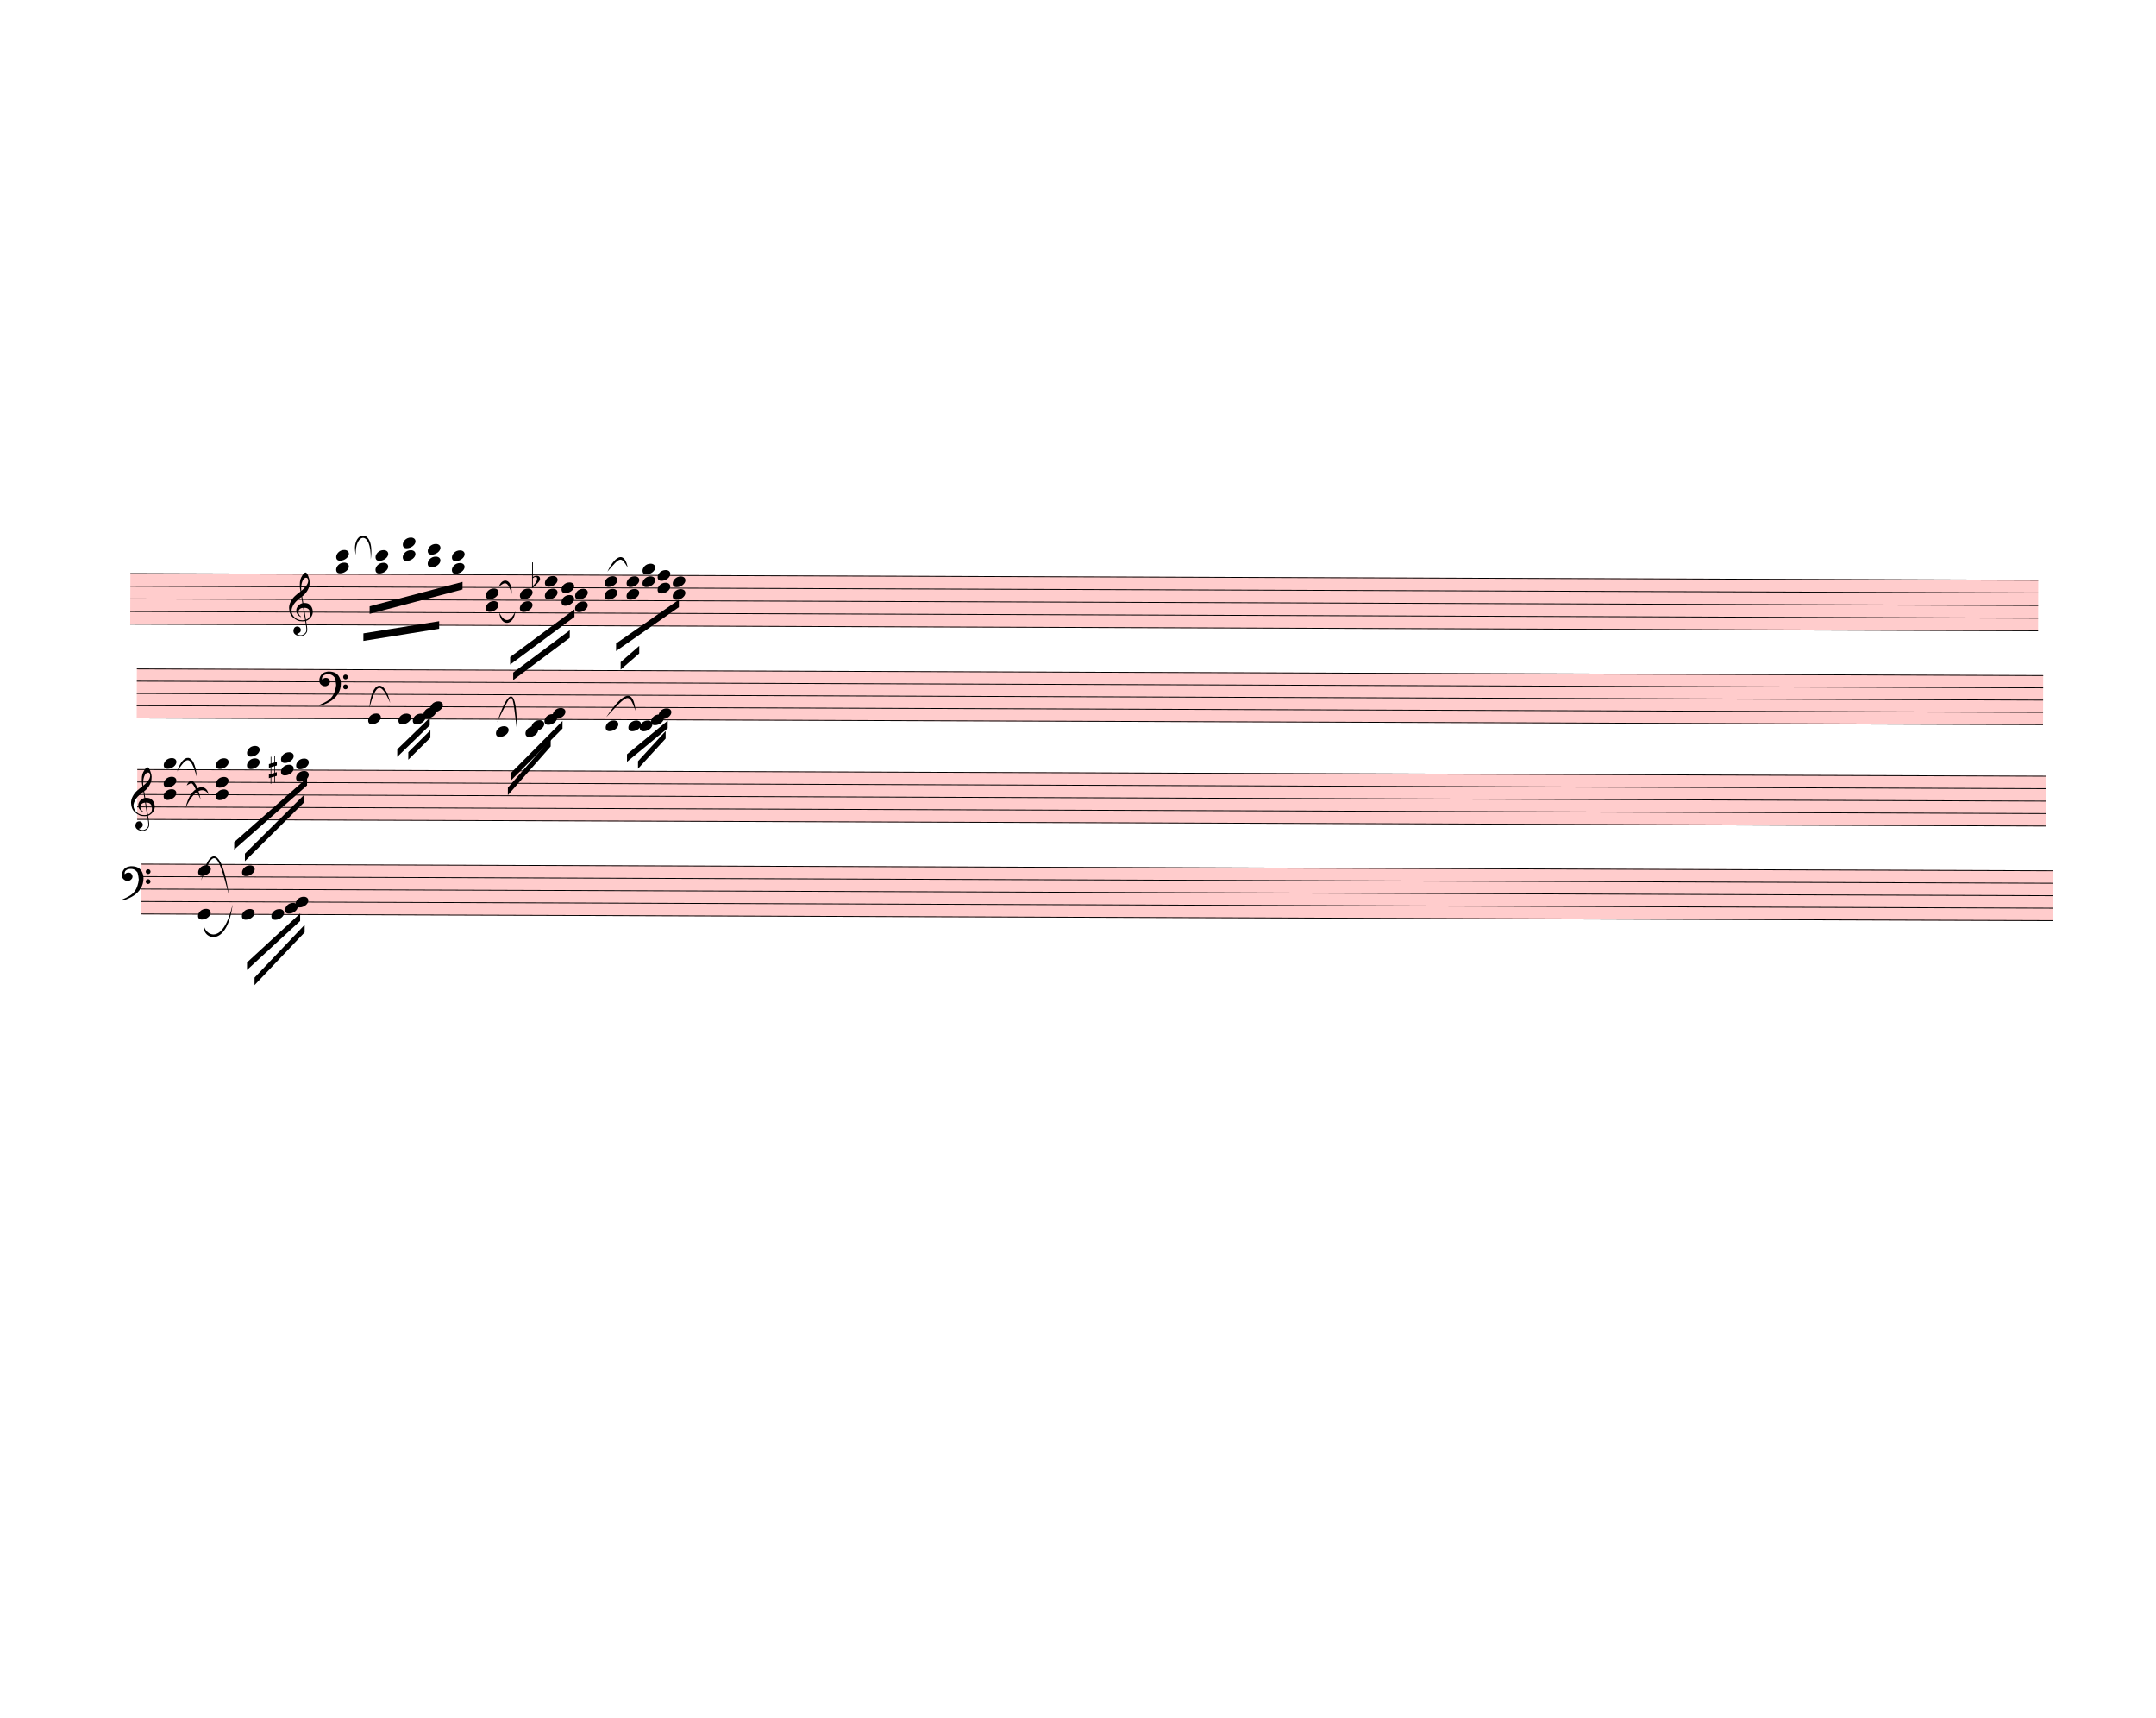
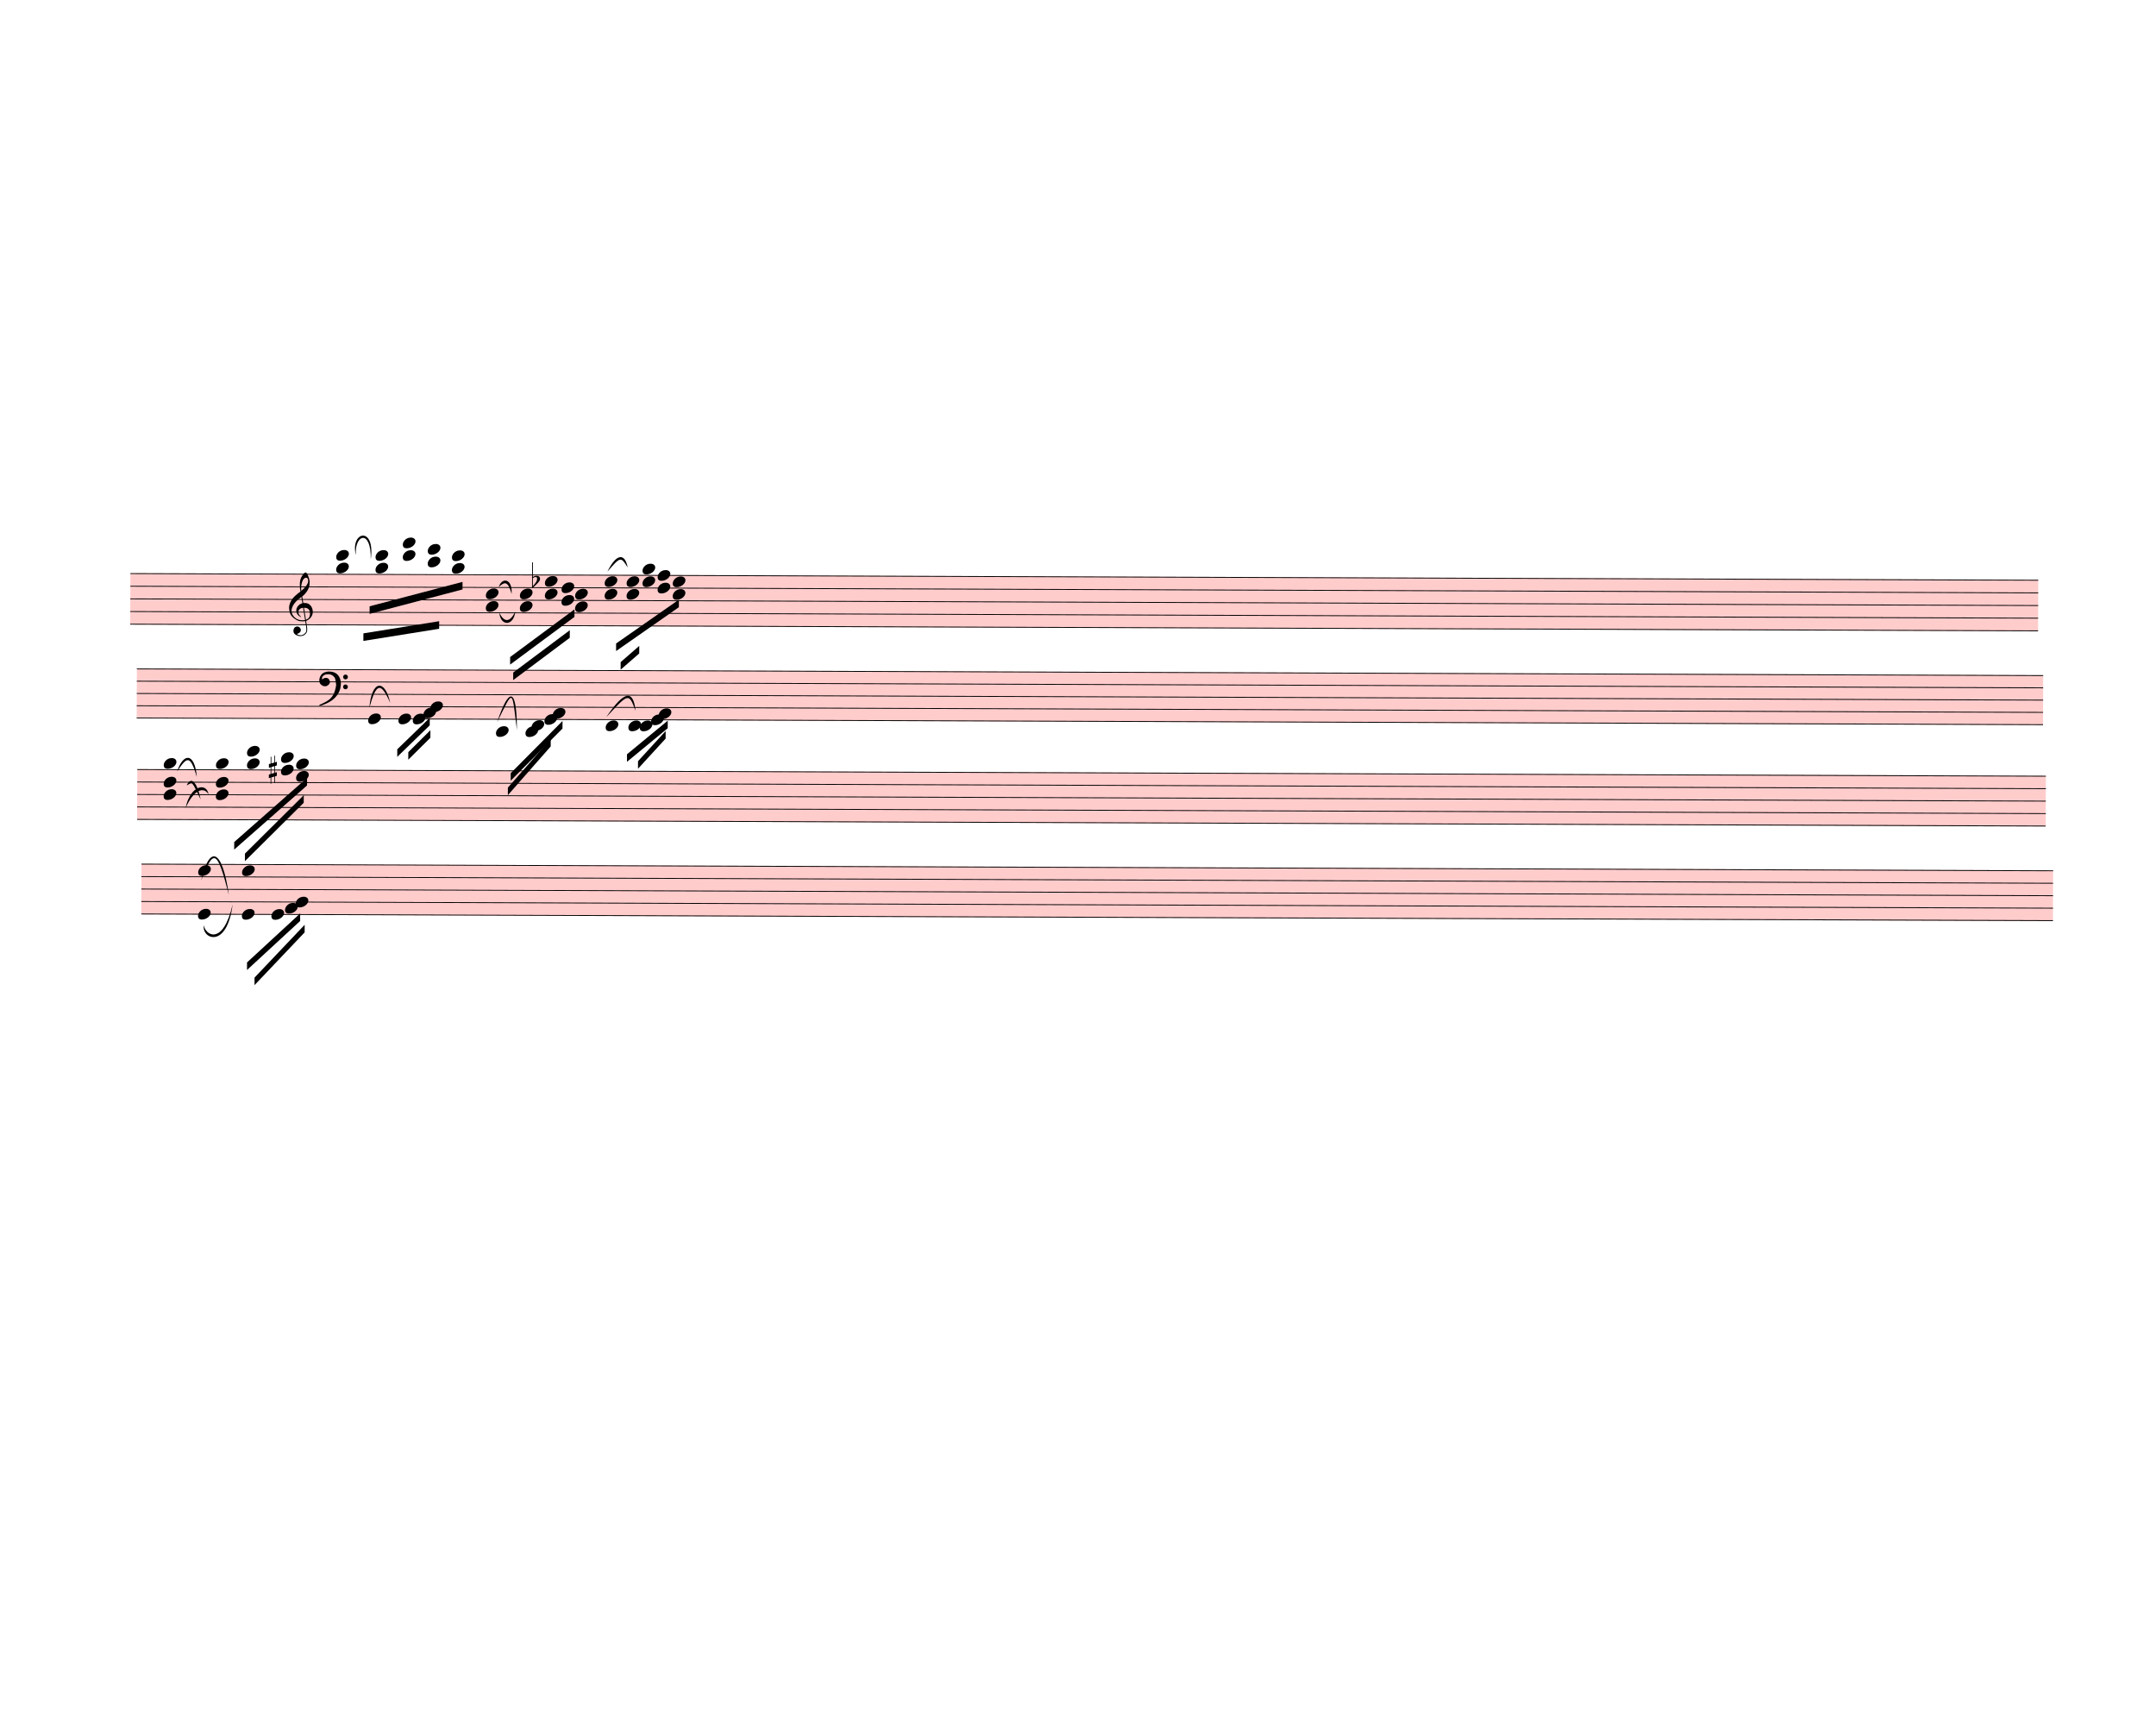
<svg xmlns="http://www.w3.org/2000/svg" width="712.5px" height="567.5px" viewBox="0 0 25650 20430" version="1.1" overflow="visible">
  <defs>
    <style type="text/css">
    /* .staff * {
      fill: #000;
      stroke: #000;
    }

    .deletionBack {
      fill: #00000033;
    } */
  </style>
    <symbol id="sym_notehead_quarter" viewBox="0 0 1000 1000" overflow="inherit">
      <path transform="scale(1,-1)" d="M0 -39c0 68 73 172 200 172c66 0 114 -37 114 -95c0 -84 -106 -171 -218 -171c-64 0 -96 30 -96 94z" />
    </symbol>
    <symbol id="sym_accid_f" viewBox="0 0 1000 1000" overflow="inherit">
      <path transform="scale(1,-1)" d="M20 110c32 16 54 27 93 27c26 0 35 -3 54 -13c13 -7 24 -20 27 -38l4 -25c0 -28 -16 -57 -45 -89c-23 -25 -39 -44 -65 -68l-88 -79v644h20v-359zM90 106c-32 0 -48 -10 -70 -29v-194c31 31 54 59 71 84c21 32 32 59 32 84c0 9 1 16 1 20c0 14 -3 21 -11 30l-8 3z" />
    </symbol>
    <symbol id="sym_clef_G" viewBox="0 0 1000 1000" overflow="inherit">
      <path transform="scale(1,-1)" d="M343 -190c-18 -3 -37 -5 -59 -5c-46 0 -79 6 -101 16c-68 33 -117 72 -146 119c-20 34 -33 80 -37 137c0 5 -1 10 -1 15c0 42 12 86 35 132c23 44 51 82 86 115s75 65 119 98c-2 12 -7 36 -11 72c-3 33 -3 57 -3 69c0 91 12 134 53 200c26 42 50 63 69 63 c16 0 34 -23 54 -71s30 -90 32 -124v-11c0 -85 -16 -126 -52 -187c-10 -16 -49 -70 -76 -92c-10 -7 -20 -15 -29 -23l24 -140c6 1 14 1 22 1c45 0 79 -9 103 -27c46 -33 71 -81 76 -143c1 -5 1 -12 1 -17c0 -96 -68 -163 -141 -193c6 -44 14 -86 20 -126c4 -24 4 -45 4 -62 c0 -23 -3 -41 -10 -54c-27 -50 -69 -77 -123 -80c-4 0 -9 -1 -13 -1c-29 0 -56 8 -84 21c-39 19 -60 46 -62 82v8c0 23 6 43 16 59c14 22 35 32 61 34h5c38 0 72 -32 75 -67v-7c0 -40 -26 -67 -81 -83c13 -19 39 -28 79 -28c48 0 90 34 109 67c7 12 10 31 10 57 c0 16 -1 33 -4 52c-6 41 -14 83 -20 124zM358 730c-74 0 -105 -137 -105 -223c0 -19 2 -37 4 -55c39 30 72 64 99 100c31 41 46 77 46 108v7c-3 41 -16 63 -42 63h-2zM315 92l42 -253c57 19 86 61 86 125c0 5 0 12 -1 18c-5 74 -44 110 -117 110h-10zM297 91 c-56 -2 -100 -36 -100 -93v-6c2 -36 34 -77 59 -89c-2 -2 -6 -4 -8 -8c-54 26 -91 69 -96 134v8c0 53 35 98 69 124c18 13 37 23 60 28l-22 132c-16 -10 -41 -29 -72 -57c-39 -34 -66 -65 -84 -92c-35 -54 -52 -102 -52 -142v-10c4 -53 27 -99 72 -137s96 -56 157 -56 c19 0 40 2 59 7c-15 86 -28 172 -42 257z" />
    </symbol>
    <symbol id="sym_clef_F" viewBox="0 0 1000 1000" overflow="inherit">
      <path transform="scale(1,-1)" d="M509 -105c0 28 22 51 50 51s51 -23 51 -51s-23 -51 -51 -51s-50 23 -50 51zM509 105c0 28 22 51 50 51s51 -23 51 -51s-23 -51 -51 -51s-50 23 -50 51zM138 84c43 0 63 -11 77 -43l14 -34c0 -16 -2 -27 -6 -35c-2 -9 -8 -17 -17 -27c-22 -24 -49 -38 -73 -38 c-43 0 -63 8 -98 39c-20 18 -31 47 -31 87c0 34 9 65 28 98c26 45 62 69 120 81l32 6l22 1c125 0 203 -51 240 -159c10 -30 15 -61 15 -93c0 -83 -19 -154 -59 -219c-70 -115 -185 -194 -360 -251l-26 -5c-8 0 -13 3 -13 7c2 7 3 8 9 14c47 20 66 30 84 39l68 37 c89 53 143 125 172 226c13 48 17 60 20 87c3 19 4 31 5 34c-5 51 -12 95 -20 123c-8 30 -5 22 -14 35c-6 9 -14 17 -27 29c-29 26 -64 39 -103 39c-44 0 -75 -8 -99 -25c-24 -16 -37 -38 -37 -64v-14c2 -4 3 -7 4 -9c25 23 49 34 73 34z" />
    </symbol>
    <symbol id="sym_accid_s" viewBox="0 0 1000 1000" overflow="inherit">
      <path transform="scale(1,-1)" d="M136 186v169h17v-164l44 14v-91l-44 -14v-165l44 12v-91l-44 -13v-155h-17v150l-76 -22v-155h-17v149l-43 -13v90l43 14v167l-43 -14v92l43 13v169h17v-163zM60 73v-167l76 22v168z" />
    </symbol>
  </defs>
  <g class="rastrums">
    <g class="rastrum" data-id="r722c9cc2-7750-418a-ab79-a99ebb077f81" style="transform: rotate(0.2deg); transform-origin: 1575px 6813px;">
      <g class="rastrum bounding-box" data-id="bbox-r722c9cc2-7750-418a-ab79-a99ebb077f81">
        <rect x="1575" y="6813" width="22698" height="612" fill="#ff000033" />
      </g>
      <path d="M1575 6818 L24273 6818" stroke-width="10" stroke="black" />
      <path d="M1575 6968.5 L24273 6968.5" stroke-width="10" stroke="black" />
      <path d="M1575 7119 L24273 7119" stroke-width="10" stroke="black" />
      <path d="M1575 7269.5 L24273 7269.5" stroke-width="10" stroke="black" />
      <path d="M1575 7420 L24273 7420" stroke-width="10" stroke="black" />
    </g>
    <g class="rastrum" data-id="r2f04fc1a-6b27-4877-ae24-b4eae4103b0d" style="transform: rotate(0.2deg); transform-origin: 1656px 7947px;">
      <g class="rastrum bounding-box" data-id="bbox-r2f04fc1a-6b27-4877-ae24-b4eae4103b0d">
        <rect x="1656" y="7947" width="22680" height="594" fill="#ff000033" />
      </g>
      <path d="M1656 7952 L24336 7952" stroke-width="10" stroke="black" />
      <path d="M1656 8098 L24336 8098" stroke-width="10" stroke="black" />
      <path d="M1656 8244 L24336 8244" stroke-width="10" stroke="black" />
      <path d="M1656 8390 L24336 8390" stroke-width="10" stroke="black" />
      <path d="M1656 8536 L24336 8536" stroke-width="10" stroke="black" />
    </g>
    <g class="rastrum" data-id="rbda793ef-cf7c-4d87-a810-6656f61d3f5a" style="transform: rotate(0.2deg); transform-origin: 1665px 9144px;">
      <g class="rastrum bounding-box" data-id="bbox-rbda793ef-cf7c-4d87-a810-6656f61d3f5a">
        <rect x="1665" y="9144" width="22707" height="603" fill="#ff000033" />
      </g>
      <path d="M1665 9149 L24372 9149" stroke-width="10" stroke="black" />
      <path d="M1665 9297.25 L24372 9297.25" stroke-width="10" stroke="black" />
      <path d="M1665 9445.5 L24372 9445.5" stroke-width="10" stroke="black" />
      <path d="M1665 9593.75 L24372 9593.75" stroke-width="10" stroke="black" />
      <path d="M1665 9742 L24372 9742" stroke-width="10" stroke="black" />
    </g>
    <g class="rastrum" data-id="r30f0610e-1902-4c71-bfe5-202bf6d98db1" style="transform: rotate(0.2deg); transform-origin: 1719px 10269px;">
      <g class="rastrum bounding-box" data-id="bbox-r30f0610e-1902-4c71-bfe5-202bf6d98db1">
        <rect x="1719" y="10269" width="22743" height="603" fill="#ff000033" />
      </g>
      <path d="M1719 10274 L24462 10274" stroke-width="10" stroke="black" />
      <path d="M1719 10422.25 L24462 10422.25" stroke-width="10" stroke="black" />
      <path d="M1719 10570.5 L24462 10570.5" stroke-width="10" stroke="black" />
      <path d="M1719 10718.75 L24462 10718.75" stroke-width="10" stroke="black" />
      <path d="M1719 10867 L24462 10867" stroke-width="10" stroke="black" />
    </g>
  </g>
  <g class="draft" data-label="4" data-id="d8c4a1c51-ad28-411b-b3fb-b3887cd08f28">
    <g class="system" data-id="se2af5c2f-9703-4a4c-8bff-c3e7c9a0bfdf">
      <g class="staff" data-n="1" data-rastrum="r722c9cc2-7750-418a-ab79-a99ebb077f81" style="transform: rotate(0.2deg); transform-origin: 1575px 6813px;">
        <g class="chord" data-id="dd2934a59-bd63-4e79-959a-02c08afef023" data-stem.dir="down">
          <g class="notehead">
            <use href="#sym_notehead_quarter" height="480px" width="480px" x="4023" y="6592.25" />
          </g>
          <g class="notehead">
            <use href="#sym_notehead_quarter" height="480px" width="480px" x="4023" y="6742.75" />
          </g>
          <g class="ledgerLines above">
            <path d="M3984 6667.5 L4212 6667.5" stroke-width="18" />
          </g>
          <g class="stem">
            <path d="M4023 6592.25 L4023 7194.25" stroke-width="14" />
          </g>
        </g>
        <g class="chord" data-id="d2eab7451-36fc-4932-ad96-ac8eb391dfb3" data-stem.dir="down">
          <g class="notehead">
            <use href="#sym_notehead_quarter" height="480px" width="480px" x="4491" y="6592.25" />
          </g>
          <g class="notehead">
            <use href="#sym_notehead_quarter" height="480px" width="480px" x="4491" y="6742.75" />
          </g>
          <g class="ledgerLines above">
            <path d="M4452 6667.5 L4680 6667.5" stroke-width="18" />
          </g>
          <g class="stem">
            <path d="M4491 6592.25 L4491 7570.5" stroke-width="14" />
          </g>
        </g>
        <g class="chord" data-id="d912f6274-959e-4cd8-bec7-f0dd4ddeed7c" data-stem.dir="down">
          <g class="notehead">
            <use href="#sym_notehead_quarter" height="480px" width="480px" x="4815" y="6441.75" />
          </g>
          <g class="notehead">
            <use href="#sym_notehead_quarter" height="480px" width="480px" x="4815" y="6592.25" />
          </g>
          <g class="ledgerLines above">
            <path d="M4776 6667.5 L5004 6667.5" stroke-width="18" />
            <path d="M4776 6517 L5004 6517" stroke-width="18" />
          </g>
          <g class="stem">
            <path d="M4815 6441.75 L4815 7420" stroke-width="14" />
          </g>
        </g>
        <g class="chord" data-id="db8372bef-db91-4bda-bf43-899e8147722c" data-stem.dir="down">
          <g class="notehead">
            <use href="#sym_notehead_quarter" height="480px" width="480px" x="5112" y="6517" />
          </g>
          <g class="notehead">
            <use href="#sym_notehead_quarter" height="480px" width="480px" x="5112" y="6667.5" />
          </g>
          <g class="ledgerLines above">
            <path d="M5073 6667.5 L5301 6667.5" stroke-width="18" />
            <path d="M5073 6517 L5301 6517" stroke-width="18" />
          </g>
          <g class="stem">
            <path d="M5112 6517 L5112 7194.25" stroke-width="14" />
          </g>
        </g>
        <g class="chord" data-id="dfc340e22-7104-4b29-97d7-1e00ae7ea199" data-stem.dir="down">
          <g class="notehead">
            <use href="#sym_notehead_quarter" height="480px" width="480px" x="5400" y="6592.25" />
          </g>
          <g class="notehead">
            <use href="#sym_notehead_quarter" height="480px" width="480px" x="5400" y="6742.75" />
          </g>
          <g class="ledgerLines above">
            <path d="M5361 6667.5 L5589 6667.5" stroke-width="18" />
          </g>
          <g class="stem">
            <path d="M5400 6592.25 L5400 7043.75" stroke-width="14" />
          </g>
        </g>
        <g class="chord" data-id="da7c31d7a-7d0c-412e-aec0-b0c9648b5ae2" data-stem.dir="down">
          <g class="notehead">
            <use href="#sym_notehead_quarter" height="480px" width="480px" x="5805" y="7043.75" />
          </g>
          <g class="notehead">
            <use href="#sym_notehead_quarter" height="480px" width="480px" x="5805" y="7194.25" />
          </g>
          <g class="stem">
            <path d="M5805 7043.75 L5805 7495.25" stroke-width="14" />
          </g>
        </g>
        <g class="chord" data-id="d91d22b0a-158a-4a4e-b3bd-8c8896cb6b10" data-stem.dir="down">
          <g class="notehead">
            <use href="#sym_notehead_quarter" height="480px" width="480px" x="6210" y="7043.75" />
          </g>
          <g class="notehead">
            <use href="#sym_notehead_quarter" height="480px" width="480px" x="6210" y="7194.25" />
          </g>
          <g class="stem">
            <path d="M6210 7043.75 L6210 7344.75" stroke-width="14" />
          </g>
        </g>
        <g class="chord" data-id="dc4904ad5-dba7-4aa7-8651-cfe93f27540b" data-stem.dir="down">
          <g class="notehead">
            <use href="#sym_notehead_quarter" height="480px" width="480px" x="6507" y="6893.25" />
          </g>
          <g class="notehead">
            <use href="#sym_notehead_quarter" height="480px" width="480px" x="6507" y="7043.75" />
          </g>
          <g class="stem">
            <path d="M6507 6893.25 L6507 7194.25" stroke-width="14" />
          </g>
        </g>
        <g class="chord" data-id="d31c3a8ae-c0f9-455a-8834-887397418137" data-stem.dir="down">
          <g class="notehead">
            <use href="#sym_notehead_quarter" height="480px" width="480px" x="6705" y="6968.5" />
          </g>
          <g class="notehead">
            <use href="#sym_notehead_quarter" height="480px" width="480px" x="6705" y="7119" />
          </g>
          <g class="stem">
            <path d="M6705 6968.5 L6705 7269.5" stroke-width="14" />
          </g>
        </g>
        <g class="chord" data-id="d34954973-cf88-4e31-bd96-ad1d2765ffcf" data-stem.dir="down">
          <g class="notehead">
            <use href="#sym_notehead_quarter" height="480px" width="480px" x="6867" y="7043.75" />
          </g>
          <g class="notehead">
            <use href="#sym_notehead_quarter" height="480px" width="480px" x="6867" y="7194.25" />
          </g>
          <g class="stem">
            <path d="M6867 7043.75 L6867 7344.75" stroke-width="14" />
          </g>
        </g>
        <g class="chord" data-id="df9acf0b5-759b-486e-a55e-dffe3f9cad59" data-stem.dir="down">
          <g class="notehead">
            <use href="#sym_notehead_quarter" height="480px" width="480px" x="7218" y="6893.25" />
          </g>
          <g class="notehead">
            <use href="#sym_notehead_quarter" height="480px" width="480px" x="7218" y="7043.75" />
          </g>
          <g class="stem">
            <path d="M7218 6893.25 L7218 7269.5" stroke-width="14" />
          </g>
        </g>
        <g class="chord" data-id="dcd5cf26c-ce30-46e8-8ef3-ecf4d6c2ebfd" data-stem.dir="down">
          <g class="notehead">
            <use href="#sym_notehead_quarter" height="480px" width="480px" x="7479" y="6893.25" />
          </g>
          <g class="notehead">
            <use href="#sym_notehead_quarter" height="480px" width="480px" x="7479" y="7043.75" />
          </g>
          <g class="stem">
            <path d="M7479 6893.25 L7479 7495.25" stroke-width="14" />
          </g>
        </g>
        <g class="chord" data-id="d78a442fb-4030-4170-b61e-969c7b09abc3" data-stem.dir="down">
          <g class="notehead">
            <use href="#sym_notehead_quarter" height="480px" width="480px" x="7668" y="6742.75" />
          </g>
          <g class="notehead">
            <use href="#sym_notehead_quarter" height="480px" width="480px" x="7668" y="6893.25" />
          </g>
          <g class="ledgerLines above" />
          <g class="stem">
            <path d="M7668 6742.75 L7668 7119" stroke-width="14" />
          </g>
        </g>
        <g class="chord" data-id="dadddeeab-bb6a-4d86-99c6-9d2f1b6f8e05" data-stem.dir="down">
          <g class="notehead">
            <use href="#sym_notehead_quarter" height="480px" width="480px" x="7848" y="6818" />
          </g>
          <g class="notehead">
            <use href="#sym_notehead_quarter" height="480px" width="480px" x="7848" y="6968.5" />
          </g>
          <g class="stem">
            <path d="M7848 6818 L7848 7194.25" stroke-width="14" />
          </g>
        </g>
        <g class="chord" data-id="dead09a9a-8314-468b-a78f-15f5a644de72" data-stem.dir="down">
          <g class="notehead">
            <use href="#sym_notehead_quarter" height="480px" width="480px" x="8028" y="6893.25" />
          </g>
          <g class="notehead">
            <use href="#sym_notehead_quarter" height="480px" width="480px" x="8028" y="7043.75" />
          </g>
          <g class="stem">
            <path d="M8028 6893.25 L8028 7194.25" stroke-width="14" />
          </g>
        </g>
        <g class="accid" data-id="d35441811-b2f9-4967-9f80-1884173329cb">
          <use href="#sym_accid_f" height="480px" width="480px" x="6354" y="6893.25" />
        </g>
        <g class="clef" data-id="dce9bb83a-8912-4fe2-ab7c-a8312f1d436d">
          <use href="#sym_clef_G" height="561px" width="561px" x="3465" y="7269.5" />
        </g>
      </g>
      <g class="staff" data-n="2" data-rastrum="r2f04fc1a-6b27-4877-ae24-b4eae4103b0d" style="transform: rotate(0.2deg); transform-origin: 1656px 7947px;">
        <g class="note" data-id="db9464c47-b1bb-46a6-a259-8526146c20a5" data-stem.dir="down">
          <g class="notehead">
            <use href="#sym_notehead_quarter" height="480px" width="480px" x="4410" y="8536" />
          </g>
          <g class="stem">
            <path d="M4410 8536 L4410 8974" stroke-width="14" />
          </g>
        </g>
        <g class="note" data-id="d43cf4fda-1ae2-4366-81c7-9a00061d4a3e" data-stem.dir="down">
          <g class="notehead">
            <use href="#sym_notehead_quarter" height="480px" width="480px" x="4770" y="8536" />
          </g>
          <g class="stem">
            <path d="M4770 8536 L4770 8755" stroke-width="14" />
          </g>
        </g>
        <g class="note" data-id="d4f7972d9-98b5-4687-9cca-1557dbc25a7f" data-stem.dir="down">
          <g class="notehead">
            <use href="#sym_notehead_quarter" height="480px" width="480px" x="4941" y="8536" />
          </g>
          <g class="stem">
            <path d="M4941 8536 L4941 8682" stroke-width="14" />
          </g>
        </g>
        <g class="note" data-id="d5bc78912-4af7-4bd1-bf7c-26368d87a925" data-stem.dir="down">
          <g class="notehead">
            <use href="#sym_notehead_quarter" height="480px" width="480px" x="5067" y="8463" />
          </g>
          <g class="stem">
            <path d="M5067 8463 L5067 8536" stroke-width="14" />
          </g>
        </g>
        <g class="note" data-id="d97e5f682-7d6a-4b18-974d-3fdc882621b5" data-stem.dir="down">
          <g class="notehead">
            <use href="#sym_notehead_quarter" height="480px" width="480px" x="5148" y="8390" />
          </g>
          <g class="stem">
            <path d="M5148 8390 L5148 8536" stroke-width="14" />
          </g>
        </g>
        <g class="note" data-id="dcacdab99-9b00-40e9-a0b3-ae21f8e75215" data-stem.dir="down">
          <g class="notehead">
            <use href="#sym_notehead_quarter" height="480px" width="480px" x="5931" y="8682" />
          </g>
          <g class="ledgerLines below">
            <path d="M5892 8682 L6120 8682" stroke-width="18" />
          </g>
          <g class="stem">
            <path d="M5931 8682 L5931 9047" stroke-width="14" />
          </g>
        </g>
        <g class="note" data-id="d18e4d922-8d86-4add-b94b-5bcbc2de5d2d" data-stem.dir="down">
          <g class="notehead">
            <use href="#sym_notehead_quarter" height="480px" width="480px" x="6282" y="8682" />
          </g>
          <g class="ledgerLines below">
            <path d="M6243 8682 L6471 8682" stroke-width="18" />
          </g>
          <g class="stem">
            <path d="M6282 8682 L6282 8974" stroke-width="14" />
          </g>
        </g>
        <g class="note" data-id="d70f918f3-6736-4304-95de-e95474713dbf" data-stem.dir="down">
          <g class="notehead">
            <use href="#sym_notehead_quarter" height="480px" width="480px" x="6354" y="8609" />
          </g>
          <g class="ledgerLines below" />
          <g class="stem">
            <path d="M6354 8609 L6354 9047" stroke-width="14" />
          </g>
        </g>
        <g class="note" data-id="d6c0c0a7c-e0bb-447c-9d71-07003dd34fac" data-stem.dir="down">
          <g class="notehead">
            <use href="#sym_notehead_quarter" height="480px" width="480px" x="6507" y="8536" />
          </g>
          <g class="stem">
            <path d="M6507 8536 L6507 8755" stroke-width="14" />
          </g>
        </g>
        <g class="note" data-id="d708e18ca-906f-4bef-99d9-e9ea123f78bc" data-stem.dir="down">
          <g class="notehead">
            <use href="#sym_notehead_quarter" height="480px" width="480px" x="6606" y="8463" />
          </g>
          <g class="stem">
            <path d="M6606 8463 L6606 8682" stroke-width="14" />
          </g>
        </g>
        <g class="note" data-id="d7106483f-357e-461e-b72d-2da6e46e6fe8" data-stem.dir="down">
          <g class="notehead">
            <use href="#sym_notehead_quarter" height="480px" width="480px" x="7236" y="8609" />
          </g>
          <g class="ledgerLines below" />
          <g class="stem">
            <path d="M7236 8609 L7236 8901" stroke-width="14" />
          </g>
        </g>
        <g class="note" data-id="d44bc81cb-415e-481d-ae5a-05be64095311" data-stem.dir="down">
          <g class="notehead">
            <use href="#sym_notehead_quarter" height="480px" width="480px" x="7506" y="8609" />
          </g>
          <g class="ledgerLines below" />
          <g class="stem">
            <path d="M7506 8609 L7506 8828" stroke-width="14" />
          </g>
        </g>
        <g class="note" data-id="dfa34cd77-235b-421c-a88d-9206af73be8c" data-stem.dir="down">
          <g class="notehead">
            <use href="#sym_notehead_quarter" height="480px" width="480px" x="7641" y="8609" />
          </g>
          <g class="ledgerLines below" />
          <g class="stem">
            <path d="M7641 8609 L7641 8682" stroke-width="14" />
          </g>
        </g>
        <g class="note" data-id="d6c4f3918-b22d-47d6-8ad9-e97d7afa93a1" data-stem.dir="down">
          <g class="notehead">
            <use href="#sym_notehead_quarter" height="480px" width="480px" x="7776" y="8536" />
          </g>
          <g class="stem">
            <path d="M7776 8536 L7776 8682" stroke-width="14" />
          </g>
        </g>
        <g class="note" data-id="d21dfb050-2f86-41c4-a31e-f53262e3f5c9" data-stem.dir="down">
          <g class="notehead">
            <use href="#sym_notehead_quarter" height="480px" width="480px" x="7866" y="8463" />
          </g>
          <g class="stem">
            <path d="M7866 8463 L7866 8609" stroke-width="14" />
          </g>
        </g>
        <g class="clef" data-id="d19225d1c-1408-4db7-8e79-c33c72560dde">
          <use href="#sym_clef_F" height="561px" width="561px" x="3825" y="8098" />
        </g>
      </g>
      <g class="barLine" data-id="da4dab7bc-100d-4c7d-ab5f-33c0811c1d54">
        <path d="M5715.9 6678 L5661 9408.6" stroke-width="27" />
      </g>
      <g class="barLine" data-id="dda1e7d39-d5b9-42a0-9834-3b61e6676fc2">
        <path d="M7110 6565.5 L6820.2 9578.7" stroke-width="27" />
      </g>
      <g class="barLine" data-id="d69c53547-aaad-47ea-914c-889cd9f8219a">
        <path d="M8296.2 6716.7 L8074.8 9196.2" stroke-width="27" />
      </g>
      <g class="beam" data-id="b5b39886f-3359-4cda-b1a3-f19978fbe313" style="transform: rotate(0.2deg); transform-origin: 1575px 6813px;">
        <polygon points="4422.6,7197.3 5526.9,6903 5526.9,6993 4422.6,7287.3" stroke-opacity="1" fill-opacity="1" />
      </g>
      <g class="beam" data-id="bab2752c5-6fec-476a-a057-3288ad09cd8e" style="transform: rotate(0.2deg); transform-origin: 1575px 6813px;">
        <polygon points="4349.7,7519.5 5250.6,7371.9 5250.6,7461.9 4349.7,7609.5" stroke-opacity="1" fill-opacity="1" />
      </g>
      <g class="beam" data-id="b8b6025ed-e2d4-412e-b52a-0c1575bf720c" style="transform: rotate(0.2deg); transform-origin: 1575px 6813px;">
        <polygon points="6096.6,7794.9 6859.8,7225.2 6859.8,7315.2 6096.6,7884.9" stroke-opacity="1" fill-opacity="1" />
      </g>
      <g class="beam" data-id="b8dcb3eaa-7320-4e7e-8769-b35fa521f252" style="transform: rotate(0.2deg); transform-origin: 1575px 6813px;">
        <polygon points="6133.5,7979.4 6804.9,7473.6 6804.9,7563.6 6133.5,8069.4" stroke-opacity="1" fill-opacity="1" />
      </g>
      <g class="beam" data-id="b688cd50f-a285-4ced-86a3-c67a058965e1" style="transform: rotate(0.2deg); transform-origin: 1575px 6813px;">
        <polygon points="7356.6,7629.3 8101.8,7105.5 8101.8,7195.5 7356.6,7719.3" stroke-opacity="1" fill-opacity="1" />
      </g>
      <g class="beam" data-id="bcfcf021c-e9ec-4abd-b148-468f01d08a00" style="transform: rotate(0.2deg); transform-origin: 1575px 6813px;">
        <polygon points="7411.5,7850.7 7632,7657.2 7632,7747.2 7411.5,7940.7" stroke-opacity="1" fill-opacity="1" />
      </g>
      <g class="beam" data-id="b9cc67b05-cba5-4d4c-8ca0-ffb79ca8f366" style="transform: rotate(0.2deg); transform-origin: 1656px 7947px;">
        <polygon points="4757.4,8897.4 5142.6,8521.2 5142.6,8611.2 4757.4,8987.4" stroke-opacity="1" fill-opacity="1" />
      </g>
      <g class="beam" data-id="b7214877b-610e-4385-818e-998f6e239ed2" style="transform: rotate(0.2deg); transform-origin: 1656px 7947px;">
        <polygon points="4888.8,8930.7 5150.7,8668.8 5150.7,8758.8 4888.8,9020.7" stroke-opacity="1" fill-opacity="1" />
      </g>
      <g class="beam" data-id="b2bf86ce0-cbc5-478e-95c6-53df78aa2c54" style="transform: rotate(0.2deg); transform-origin: 1656px 7947px;">
        <polygon points="6108.3,9176.4 6722.1,8553.6 6722.1,8643.6 6108.3,9266.4" stroke-opacity="1" fill-opacity="1" />
      </g>
      <g class="beam" data-id="bab96452c-6ec3-44f5-b380-98821b94a7d1" style="transform: rotate(0.2deg); transform-origin: 1656px 7947px;">
        <polygon points="6075,9348.3 6582.6,8766.9 6582.6,8856.9 6075,9438.3" stroke-opacity="1" fill-opacity="1" />
      </g>
      <g class="beam" data-id="b33e2a58c-221e-4472-8988-64ab5d4c29d3" style="transform: rotate(0.2deg); transform-origin: 1656px 7947px;">
        <polygon points="7490.7,8946.9 7974,8545.5 7974,8635.5 7490.7,9036.9" stroke-opacity="1" fill-opacity="1" />
      </g>
      <g class="beam" data-id="b0ad4ffb0-b796-4530-b31f-34ac7aa423e9" style="transform: rotate(0.2deg); transform-origin: 1656px 7947px;">
        <polygon points="7622.1,9028.8 7949.7,8668.8 7949.7,8758.8 7622.1,9118.8" stroke-opacity="1" fill-opacity="1" />
      </g>
      <g class="curve" data-id="d47f0d2ca-4d6a-40b6-b72f-c4433343bfff" data-class="curve">
        <path d="M4233.60,6603.30 C4163.40,6318.00 4468.50,6254.10 4410.90,6653.70 C4417.79,6291.49 4215.67,6353.16 4233.60,6603.30" stroke-width="9" stroke-linecap="round" stroke-linejoin="round" />
      </g>
      <g class="curve" data-id="da87dc667-5582-4bbb-ab11-bbd9d1347b0f" data-class="curve">
        <path d="M4394.70,8418.60 C4419.90,8095.50 4578.30,8066.70 4642.20,8361.90 C4529.93,8107.06 4475.75,8124.64 4394.70,8418.60" stroke-width="9" stroke-linecap="round" stroke-linejoin="round" />
      </g>
      <g class="curve" data-id="dc6aaef0a-d4b3-457e-92a9-6be25e61baa8" data-class="curve">
        <path d="M5933.70,6983.10 C5972.40,6862.50 6099.30,6881.40 6086.70,7065.90 C6044.38,6912.26 6005.37,6916.18 5933.70,6983.10" stroke-width="9" stroke-linecap="round" stroke-linejoin="round" />
      </g>
      <g class="curve" data-id="dc4eea4c8-09c1-410e-a113-2d5182e3459a" data-class="curve">
        <path d="M5940.00,7287.30 C5997.60,7407.90 6066.90,7407.90 6130.80,7274.70 C6111.45,7452.45 5954.20,7453.57 5940.00,7287.30" stroke-width="9" stroke-linecap="round" stroke-linejoin="round" />
      </g>
      <g class="curve" data-id="d699fc76c-a73e-4600-9160-c897ecc14d40" data-class="curve">
        <path d="M5913.90,8592.30 C6058.80,8158.50 6149.70,8181.00 6149.70,8684.10 C6087.62,8191.74 6113.46,8189.83 5913.90,8592.30" stroke-width="9" stroke-linecap="round" stroke-linejoin="round" />
      </g>
      <g class="curve" data-id="dd8d69fc1-1d92-4b92-9790-f784780ed527" data-class="curve">
        <path d="M7226.10,6801.30 C7334.10,6579.00 7435.80,6579.00 7467.30,6750.90 C7386.00,6617.59 7379.93,6622.23 7226.10,6801.30" stroke-width="9" stroke-linecap="round" stroke-linejoin="round" />
      </g>
      <g class="curve" data-id="d59a1f898-ed9b-4169-8e52-987557f53873" data-class="curve">
        <path d="M7212.60,8532.00 C7434.00,8201.70 7535.70,8210.70 7560.90,8455.50 C7479.35,8238.87 7478.42,8246.37 7212.60,8532.00" stroke-width="9" stroke-linecap="round" stroke-linejoin="round" />
      </g>
    </g>
    <g class="system" data-id="s5687ea64-bb38-437a-bd9f-31090050c897">
      <g class="staff" data-n="1" data-rastrum="rbda793ef-cf7c-4d87-a810-6656f61d3f5a" style="transform: rotate(0.2deg); transform-origin: 1665px 9144px;">
        <g class="chord" data-id="db4e5d712-891d-4e73-803d-7d6f316a4a24" data-stem.dir="down">
          <g class="notehead">
            <use href="#sym_notehead_quarter" height="480px" width="480px" x="1980" y="9074.875" />
          </g>
          <g class="notehead">
            <use href="#sym_notehead_quarter" height="480px" width="480px" x="1980" y="9297.25" />
          </g>
          <g class="notehead">
            <use href="#sym_notehead_quarter" height="480px" width="480px" x="1980" y="9445.5" />
          </g>
          <g class="ledgerLines above" />
          <g class="stem">
            <path d="M1980 9074.875 L1980 9890.25" stroke-width="14" />
          </g>
        </g>
        <g class="chord" data-id="d3eae14d6-1fc4-4778-9c9e-cdc7f76d21f5" data-stem.dir="down">
          <g class="notehead">
            <use href="#sym_notehead_quarter" height="480px" width="480px" x="2601" y="9074.875" />
          </g>
          <g class="notehead">
            <use href="#sym_notehead_quarter" height="480px" width="480px" x="2601" y="9297.25" />
          </g>
          <g class="notehead">
            <use href="#sym_notehead_quarter" height="480px" width="480px" x="2601" y="9445.5" />
          </g>
          <g class="ledgerLines above" />
          <g class="stem">
            <path d="M2601 9074.875 L2601 9964.375" stroke-width="14" />
          </g>
        </g>
        <g class="chord" data-id="d1a0c77a2-a3ba-4bd1-8273-42818dbc4a7d" data-stem.dir="down">
          <g class="notehead">
            <use href="#sym_notehead_quarter" height="480px" width="480px" x="2970" y="8926.625" />
          </g>
          <g class="notehead">
            <use href="#sym_notehead_quarter" height="480px" width="480px" x="2970" y="9074.875" />
          </g>
          <g class="ledgerLines above">
            <path d="M2931 9000.75 L3159 9000.75" stroke-width="18" />
          </g>
          <g class="stem">
            <path d="M2970 8926.625 L2970 9742" stroke-width="14" />
          </g>
        </g>
        <g class="chord" data-id="d769bb7ed-c276-42e2-a72e-ab0357047fe0" data-stem.dir="down">
          <g class="notehead">
            <use href="#sym_notehead_quarter" height="480px" width="480px" x="3375" y="9000.75" />
          </g>
          <g class="notehead">
            <use href="#sym_notehead_quarter" height="480px" width="480px" x="3375" y="9149" />
          </g>
          <g class="ledgerLines above">
            <path d="M3336 9000.75 L3564 9000.75" stroke-width="18" />
          </g>
          <g class="stem">
            <path d="M3375 9000.75 L3375 9519.625" stroke-width="14" />
          </g>
        </g>
        <g class="chord" data-id="d4fd45aea-ba4f-403a-a0d1-8609dfece1f8" data-stem.dir="down">
          <g class="notehead">
            <use href="#sym_notehead_quarter" height="480px" width="480px" x="3555" y="9074.875" />
          </g>
          <g class="notehead">
            <use href="#sym_notehead_quarter" height="480px" width="480px" x="3555" y="9223.125" />
          </g>
          <g class="ledgerLines above" />
          <g class="stem">
            <path d="M3555 9074.875 L3555 9519.625" stroke-width="14" />
          </g>
        </g>
        <g class="accid" data-id="def02fc2a-52e8-4dc9-ae1f-bee32b509031">
          <use href="#sym_accid_s" height="480px" width="480px" x="3231" y="9149" />
        </g>
-         <g class="clef" data-id="d9712f211-804b-4130-a84b-c60d13f0fe53">
-           <use href="#sym_clef_G" height="561px" width="561px" x="1593" y="9593.75" />
-         </g>
      </g>
      <g class="staff" data-n="2" data-rastrum="r30f0610e-1902-4c71-bfe5-202bf6d98db1" style="transform: rotate(0.2deg); transform-origin: 1719px 10269px;">
        <g class="note" data-id="d44eecaf3-9282-445b-bec6-bb9bbeeb637b" data-stem.dir="down">
          <g class="notehead">
            <use href="#sym_notehead_quarter" height="480px" width="480px" x="3267" y="10867" />
          </g>
          <g class="stem">
            <path d="M3267 10867 L3267 11163.5" stroke-width="14" />
          </g>
        </g>
        <g class="note" data-id="d60d1b70f-e574-41d5-9346-c454ae6e2819" data-stem.dir="down">
          <g class="notehead">
            <use href="#sym_notehead_quarter" height="480px" width="480px" x="3429" y="10792.875" />
          </g>
          <g class="stem">
            <path d="M3429 10792.875 L3429 10941.125" stroke-width="14" />
          </g>
        </g>
        <g class="note" data-id="d82595d0f-f717-4985-9f18-b0c1828dfe04" data-stem.dir="down">
          <g class="notehead">
            <use href="#sym_notehead_quarter" height="480px" width="480px" x="3555" y="10718.75" />
          </g>
          <g class="stem">
            <path d="M3555 10718.75 L3555 11015.25" stroke-width="14" />
          </g>
        </g>
        <g class="chord" data-id="dc488c35c-6712-4244-9337-78d63e284b19" data-stem.dir="down">
          <g class="notehead">
            <use href="#sym_notehead_quarter" height="480px" width="480px" x="2394" y="10348.125" />
          </g>
          <g class="notehead">
            <use href="#sym_notehead_quarter" height="480px" width="480px" x="2394" y="10867" />
          </g>
          <g class="stem">
            <path d="M2394 10348.125 L2394 11385.875" stroke-width="14" />
          </g>
        </g>
        <g class="chord" data-id="d1e5da942-2a2a-4cfa-8371-6b071b57e8d6" data-stem.dir="down">
          <g class="notehead">
            <use href="#sym_notehead_quarter" height="480px" width="480px" x="2916" y="10348.125" />
          </g>
          <g class="notehead">
            <use href="#sym_notehead_quarter" height="480px" width="480px" x="2916" y="10867" />
          </g>
          <g class="stem">
            <path d="M2916 10348.125 L2916 11311.75" stroke-width="14" />
          </g>
-         </g>
-         <g class="clef" data-id="de9bd96b4-8729-4e67-8ee1-46707ac7e1cd">
-           <use href="#sym_clef_F" height="561px" width="561px" x="1485" y="10422.25" />
        </g>
      </g>
      <g class="barLine" data-id="db0d961b7-720f-4053-8366-a0806bd00f2a">
        <path d="M3865.5 9186.3 L3942 11511" stroke-width="27" />
      </g>
      <g class="beam" data-id="bdb5d4a8c-204f-446d-9676-fed46a3e8600" style="transform: rotate(0.2deg); transform-origin: 1665px 9144px;">
        <polygon points="2821.5,10007.1 3685.5,9241.2 3685.5,9331.2 2821.5,10097.1" stroke-opacity="1" fill-opacity="1" />
      </g>
      <g class="beam" data-id="b57268d8c-b131-4e9f-98ca-e90e525ae4cd" style="transform: rotate(0.2deg); transform-origin: 1665px 9144px;">
        <polygon points="2949.3,10144.8 3646.8,9447.3 3646.8,9537.3 2949.3,10234.8" stroke-opacity="1" fill-opacity="1" />
      </g>
      <g class="beam" data-id="b786afdfe-b220-401c-8f18-ef25aca75c99" style="transform: rotate(0.2deg); transform-origin: 1719px 10269px;">
        <polygon points="2979,11439 3609,10854 3609,10944 2979,11529" stroke-opacity="1" fill-opacity="1" />
      </g>
      <g class="beam" data-id="b3d6afcb2-4cee-47e4-9d3f-00955b299f01" style="transform: rotate(0.2deg); transform-origin: 1719px 10269px;">
        <polygon points="3069,11619 3663,10989 3663,11079 3069,11709" stroke-opacity="1" fill-opacity="1" />
      </g>
      <g class="curve" data-id="d50e69902-3512-4f0e-993a-dcab53a74cf5" data-class="curve">
        <path d="M2106.90,9179.10 C2177.10,8957.70 2316.60,8944.20 2341.80,9243.00 C2262.04,8975.70 2224.10,8999.66 2106.90,9179.10" stroke-width="9" stroke-linecap="round" stroke-linejoin="round" />
      </g>
      <g class="curve" data-id="d45304773-96e7-463c-a16b-f8bad1bfa93f" data-class="curve">
        <path d="M2221.20,9344.70 C2259.90,9249.30 2335.50,9261.90 2386.80,9509.40 C2278.88,9289.52 2296.86,9300.32 2221.20,9344.70" stroke-width="9" stroke-linecap="round" stroke-linejoin="round" />
      </g>
      <g class="curve" data-id="d02db966a-0520-4f55-9251-8bf524d80b75" data-class="curve">
        <path d="M2208.60,9611.10 C2259.90,9344.70 2459.70,9299.70 2481.30,9452.70 C2432.08,9356.32 2308.94,9384.25 2208.60,9611.10" stroke-width="9" stroke-linecap="round" stroke-linejoin="round" />
      </g>
      <g class="curve" data-id="d32fb87dc-6bc8-4ffd-82d8-aa4c99693e53" data-class="curve">
        <path d="M2393.10,10474.20 C2487.60,10061.10 2640.60,10074.60 2722.50,10645.20 C2582.15,10098.11 2541.16,10094.27 2393.10,10474.20" stroke-width="9" stroke-linecap="round" stroke-linejoin="round" />
      </g>
      <g class="curve" data-id="d8104d4f3-2ad7-428d-aebf-000876777fd5" data-class="curve">
        <path d="M2424.60,11007.00 C2443.50,11127.60 2653.20,11254.50 2767.50,10759.50 C2700.49,11296.12 2397.22,11170.35 2424.60,11007.00" stroke-width="9" stroke-linecap="round" stroke-linejoin="round" />
      </g>
    </g>
    <g class="deletions" />
  </g>
</svg>
